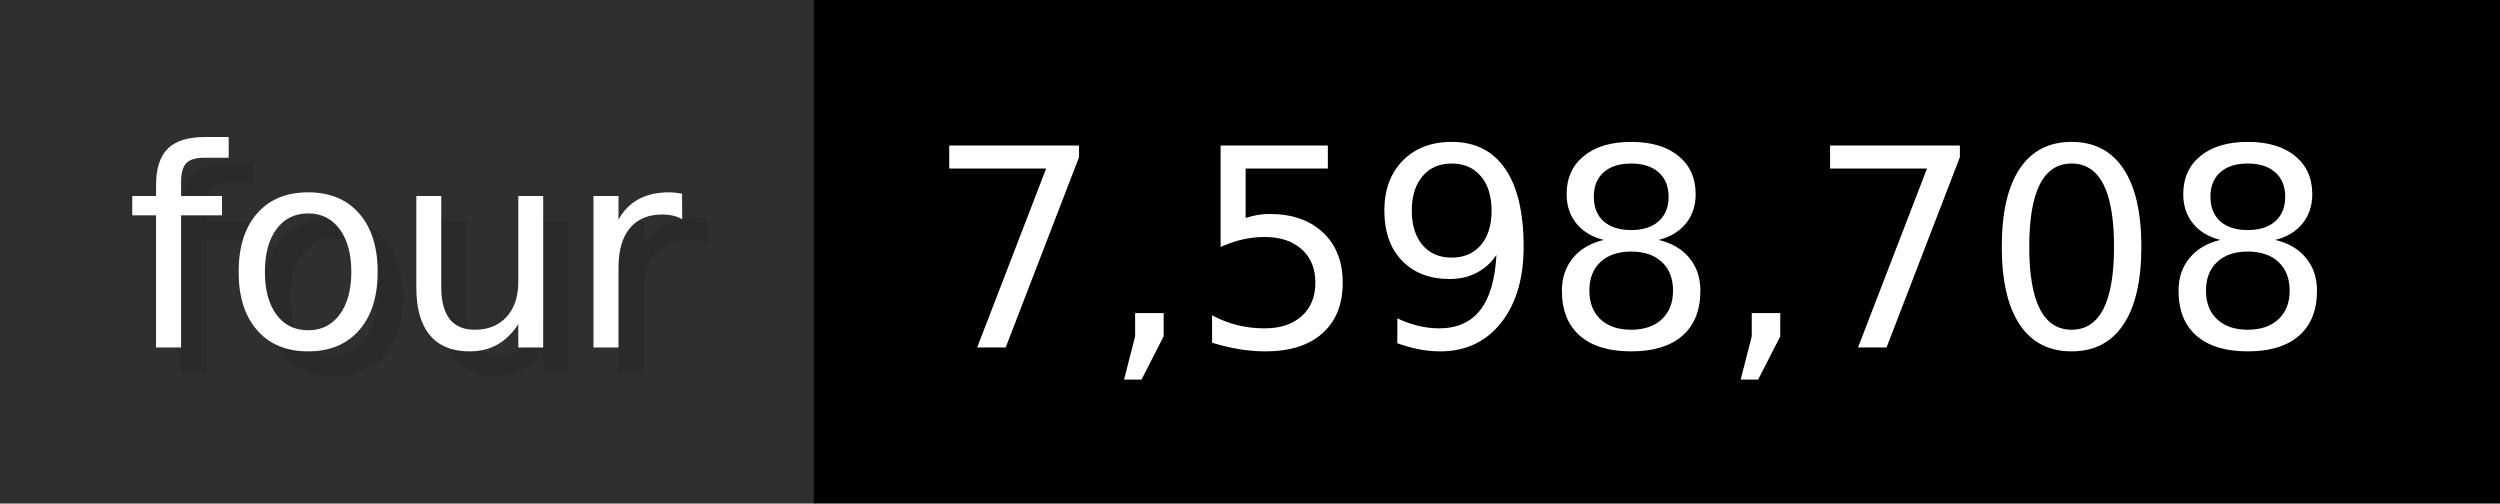
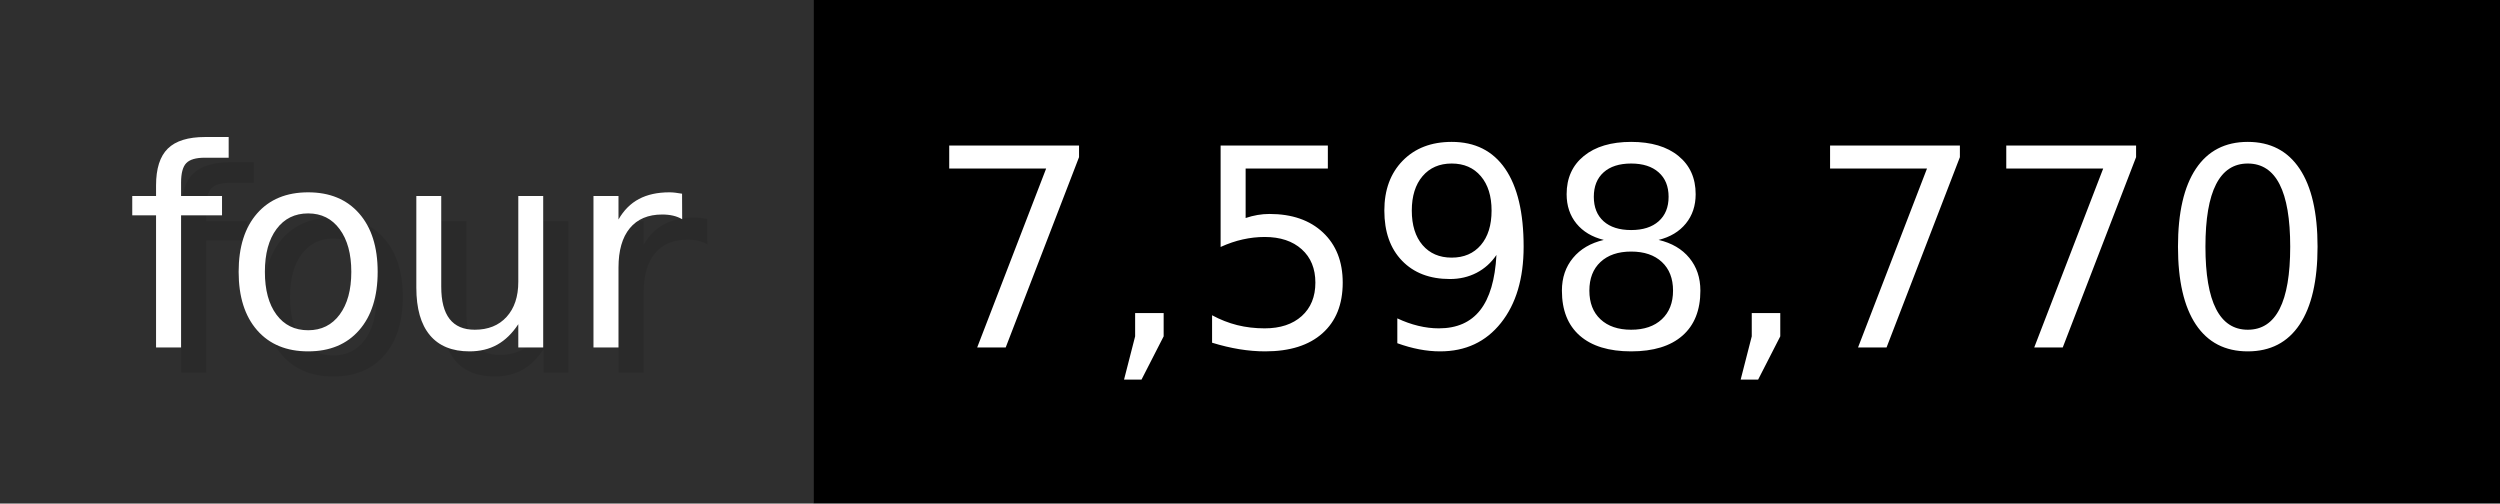
- <svg xmlns="http://www.w3.org/2000/svg" width="99.3" height="20" viewBox="0 0 993 200" role="img" aria-label="four: 7,598,708">
+ <svg xmlns="http://www.w3.org/2000/svg" width="99.3" height="20" viewBox="0 0 993 200" role="img" aria-label="four: 7,598,770">
  <g>
    <rect fill="#2F2F2F" width="323" height="200" />
    <rect fill="#" x="323" width="670" height="200" />
  </g>
  <g aria-hidden="true" fill="#fff" text-anchor="start" font-family="Verdana,DejaVu Sans,sans-serif" font-size="110">
    <text x="60" y="148" textLength="223" fill="#000" opacity="0.1">four</text>
    <text x="50" y="138" textLength="223">four</text>
-     <text x="378" y="148" textLength="570" fill="#000" opacity="0.1">7,598,708</text>
-     <text x="368" y="138" textLength="570">7,598,708</text>
+     <text x="378" y="148" textLength="570" fill="#000" opacity="0.1">7,598,770</text>
+     <text x="368" y="138" textLength="570">7,598,770</text>
  </g>
</svg>
